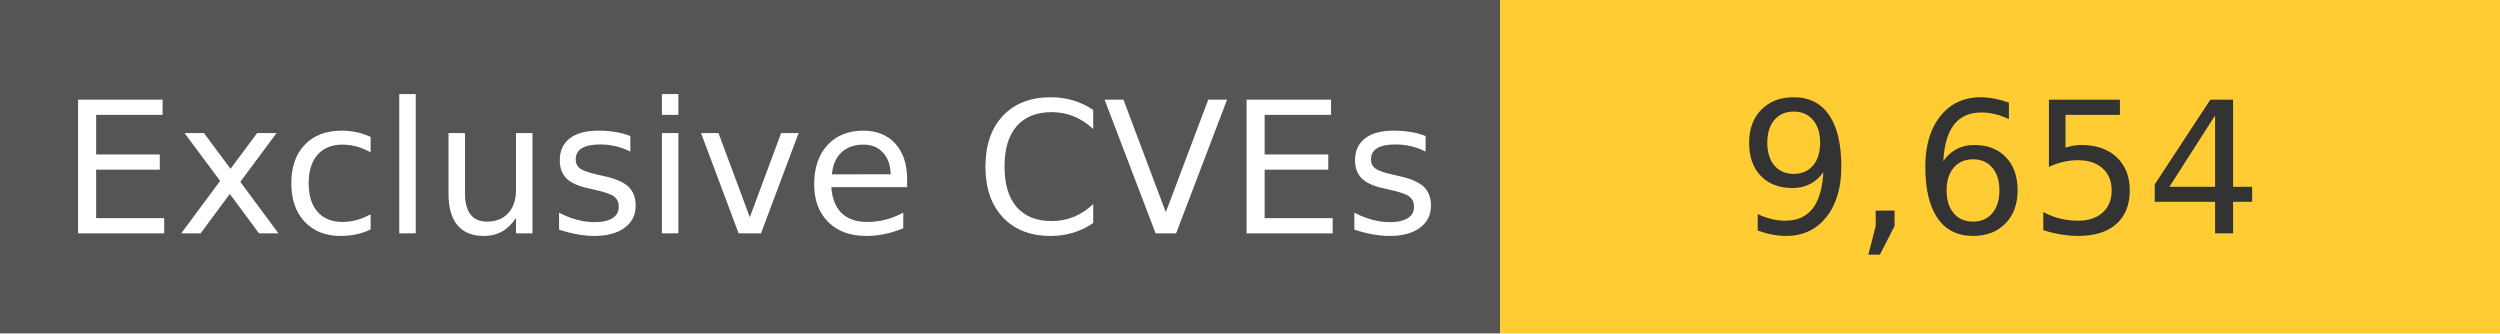
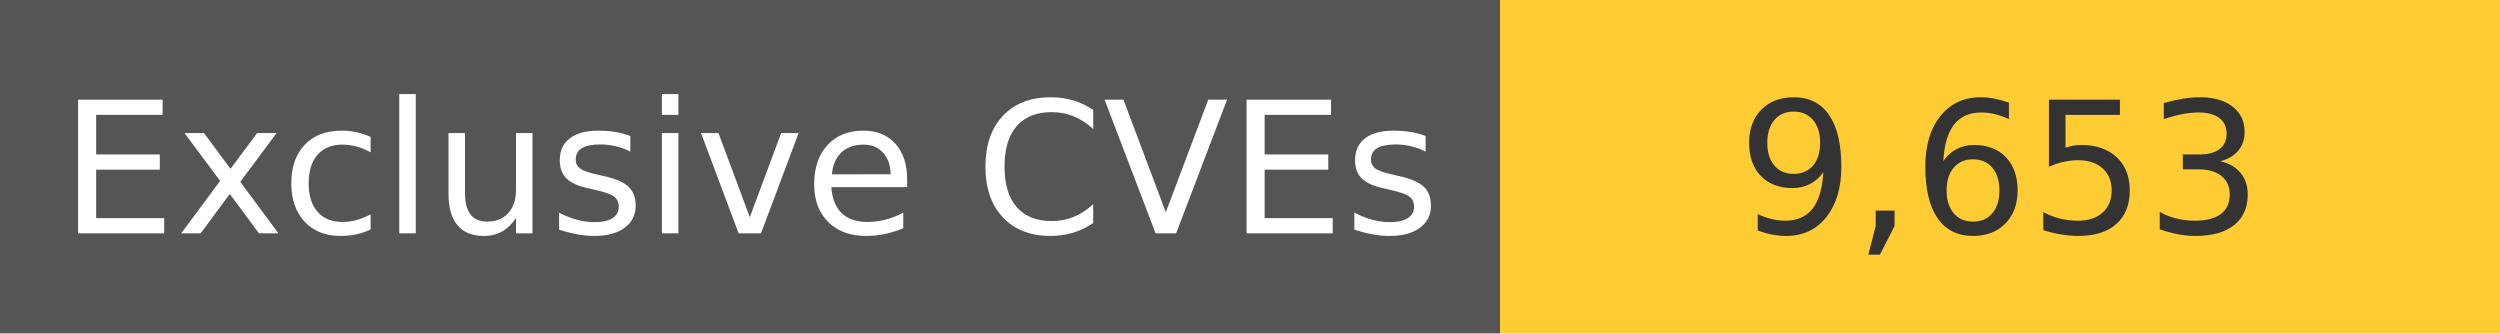
<svg xmlns="http://www.w3.org/2000/svg" width="150" height="20" role="img">
  <linearGradient id="s" x2="0" y2="100%">
    <stop offset="0" stop-color="#bbb" stop-opacity=".1" />
    <stop offset="1" stop-opacity=".1" />
  </linearGradient>
  <g>
    <rect width="90" height="20" fill="#555" />
    <rect x="90" width="267" height="20" fill="#ffcc33" />
  </g>
  <g fill="#fff" text-anchor="middle" font-family="Verdana,Geneva,DejaVu Sans,sans-serif" text-rendering="geometricPrecision" font-size="110">
    <text x="450" y="140" transform="scale(.1)" fill="#fff">
            Exclusive CVEs
        </text>
    <text x="1200" y="140" transform="scale(.1)" fill="#333">
-             9,654
+             9,653
        </text>
  </g>
</svg>
